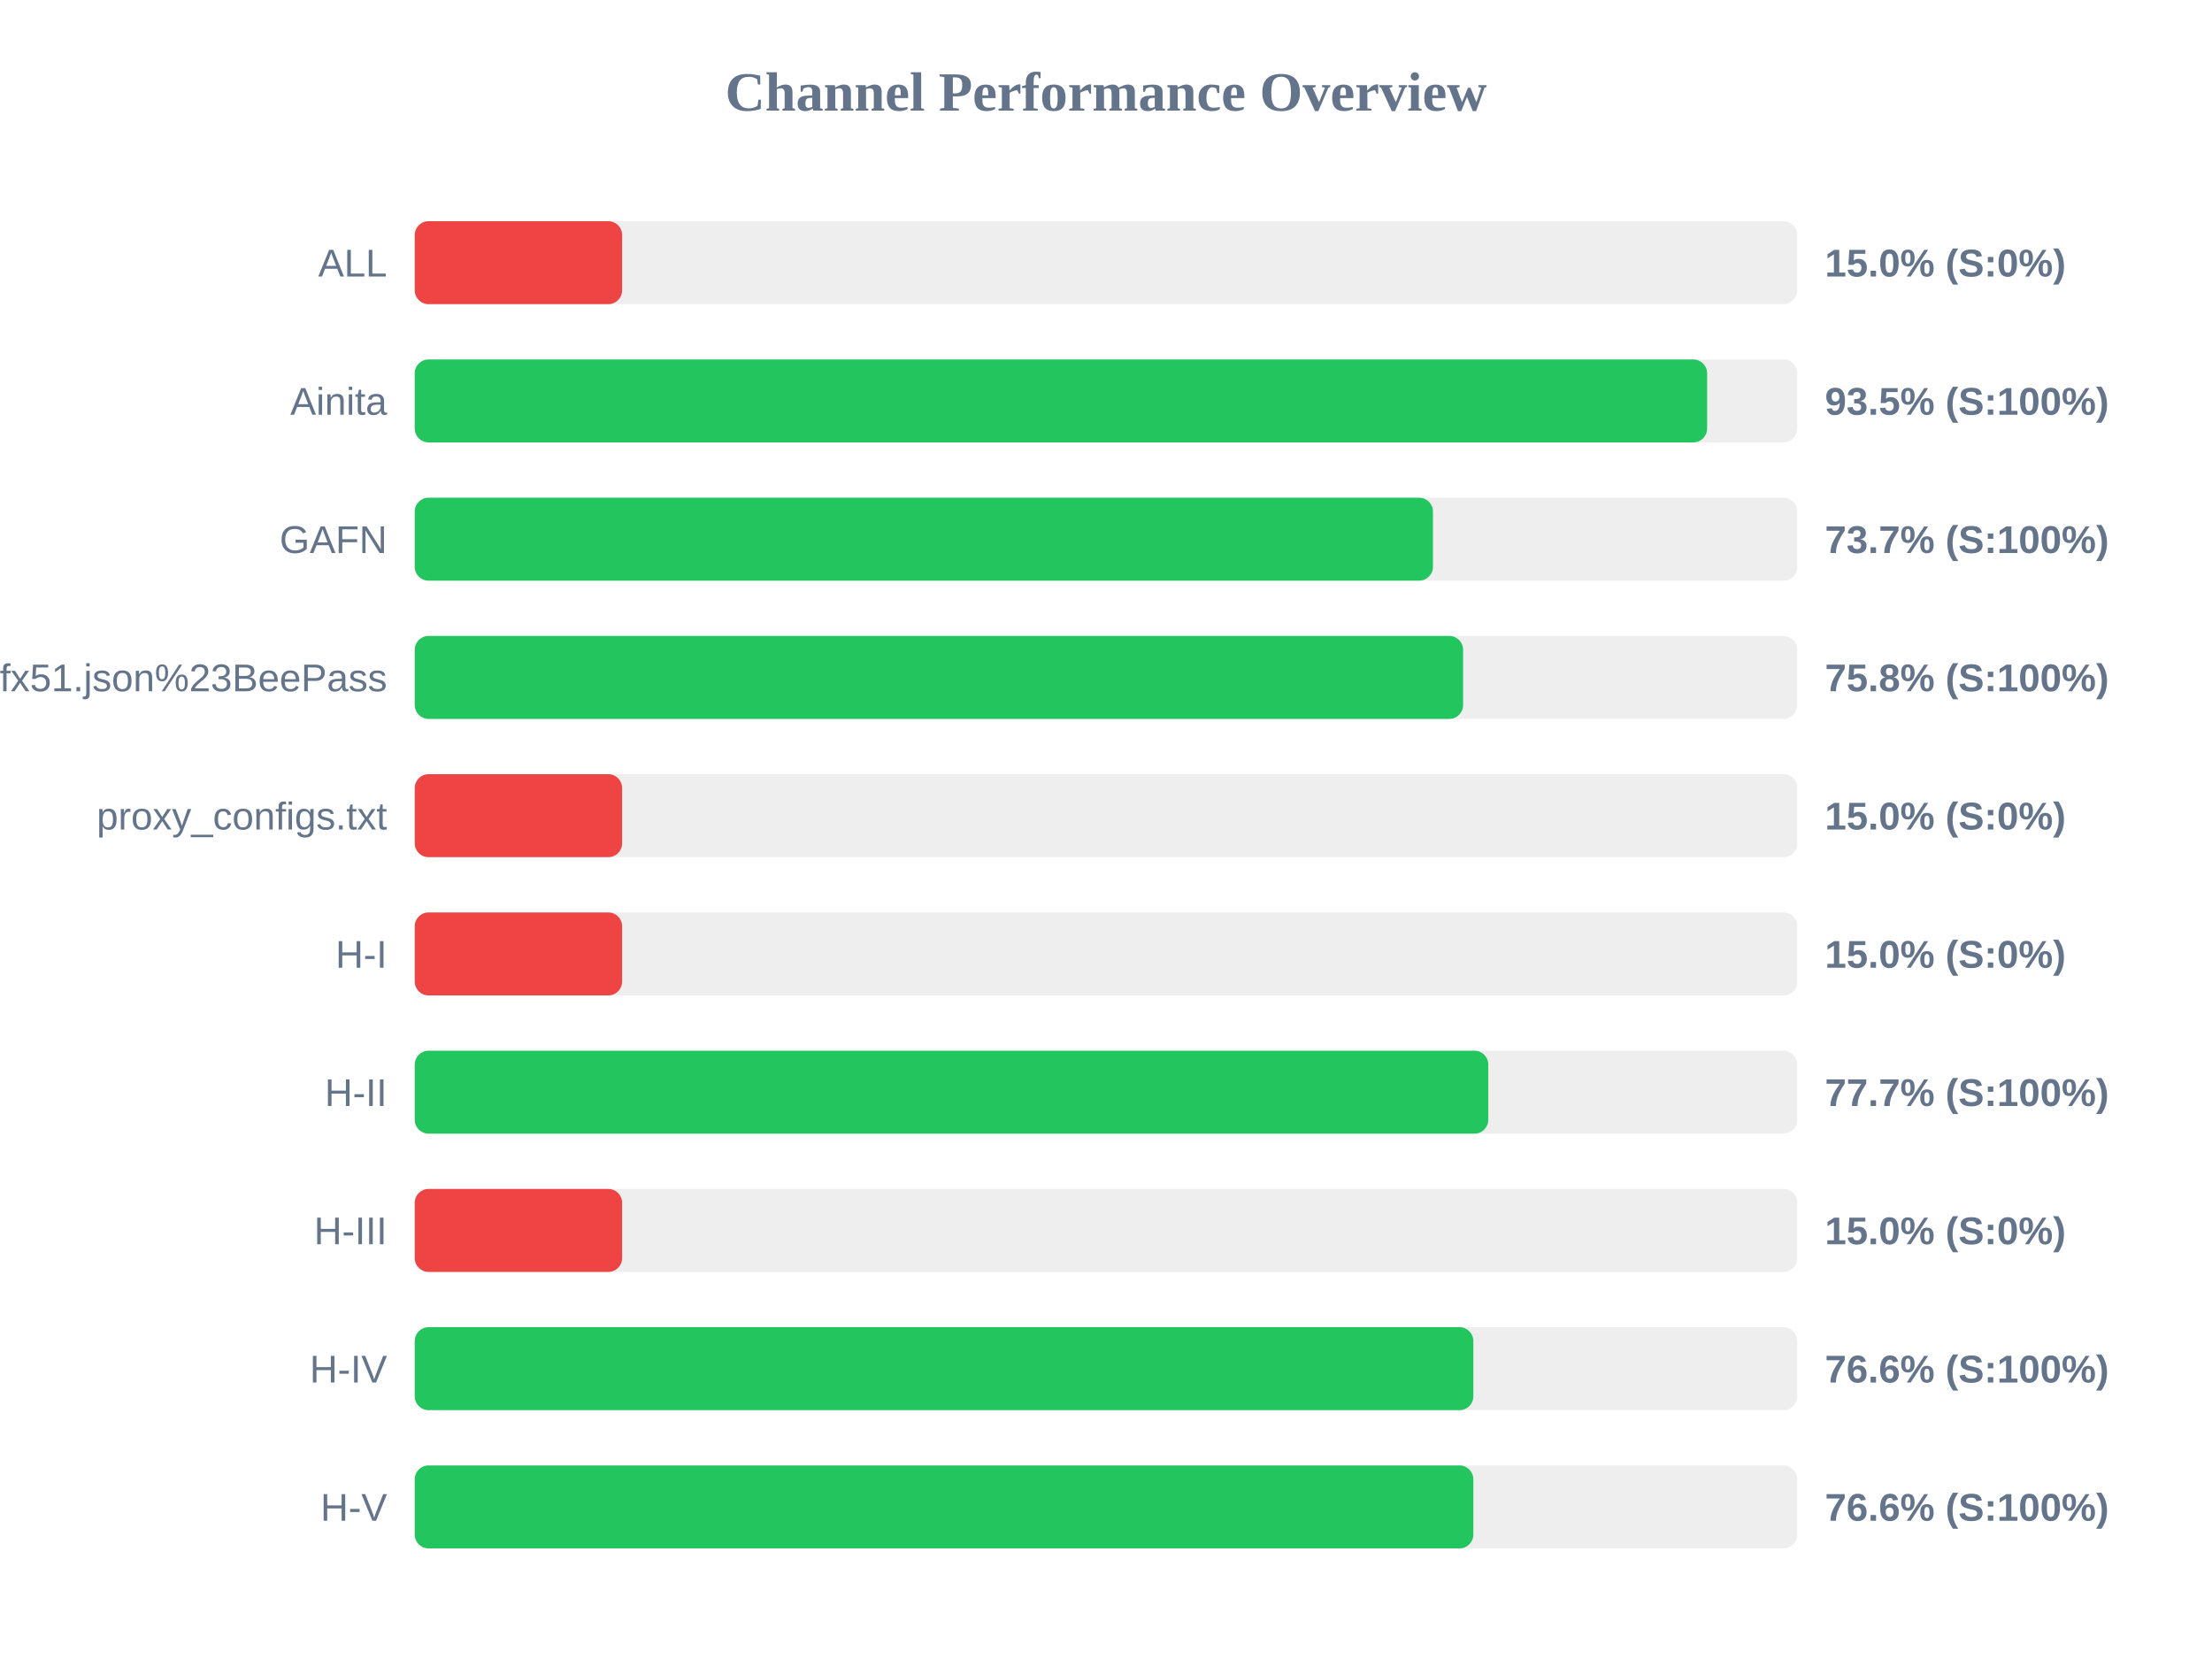
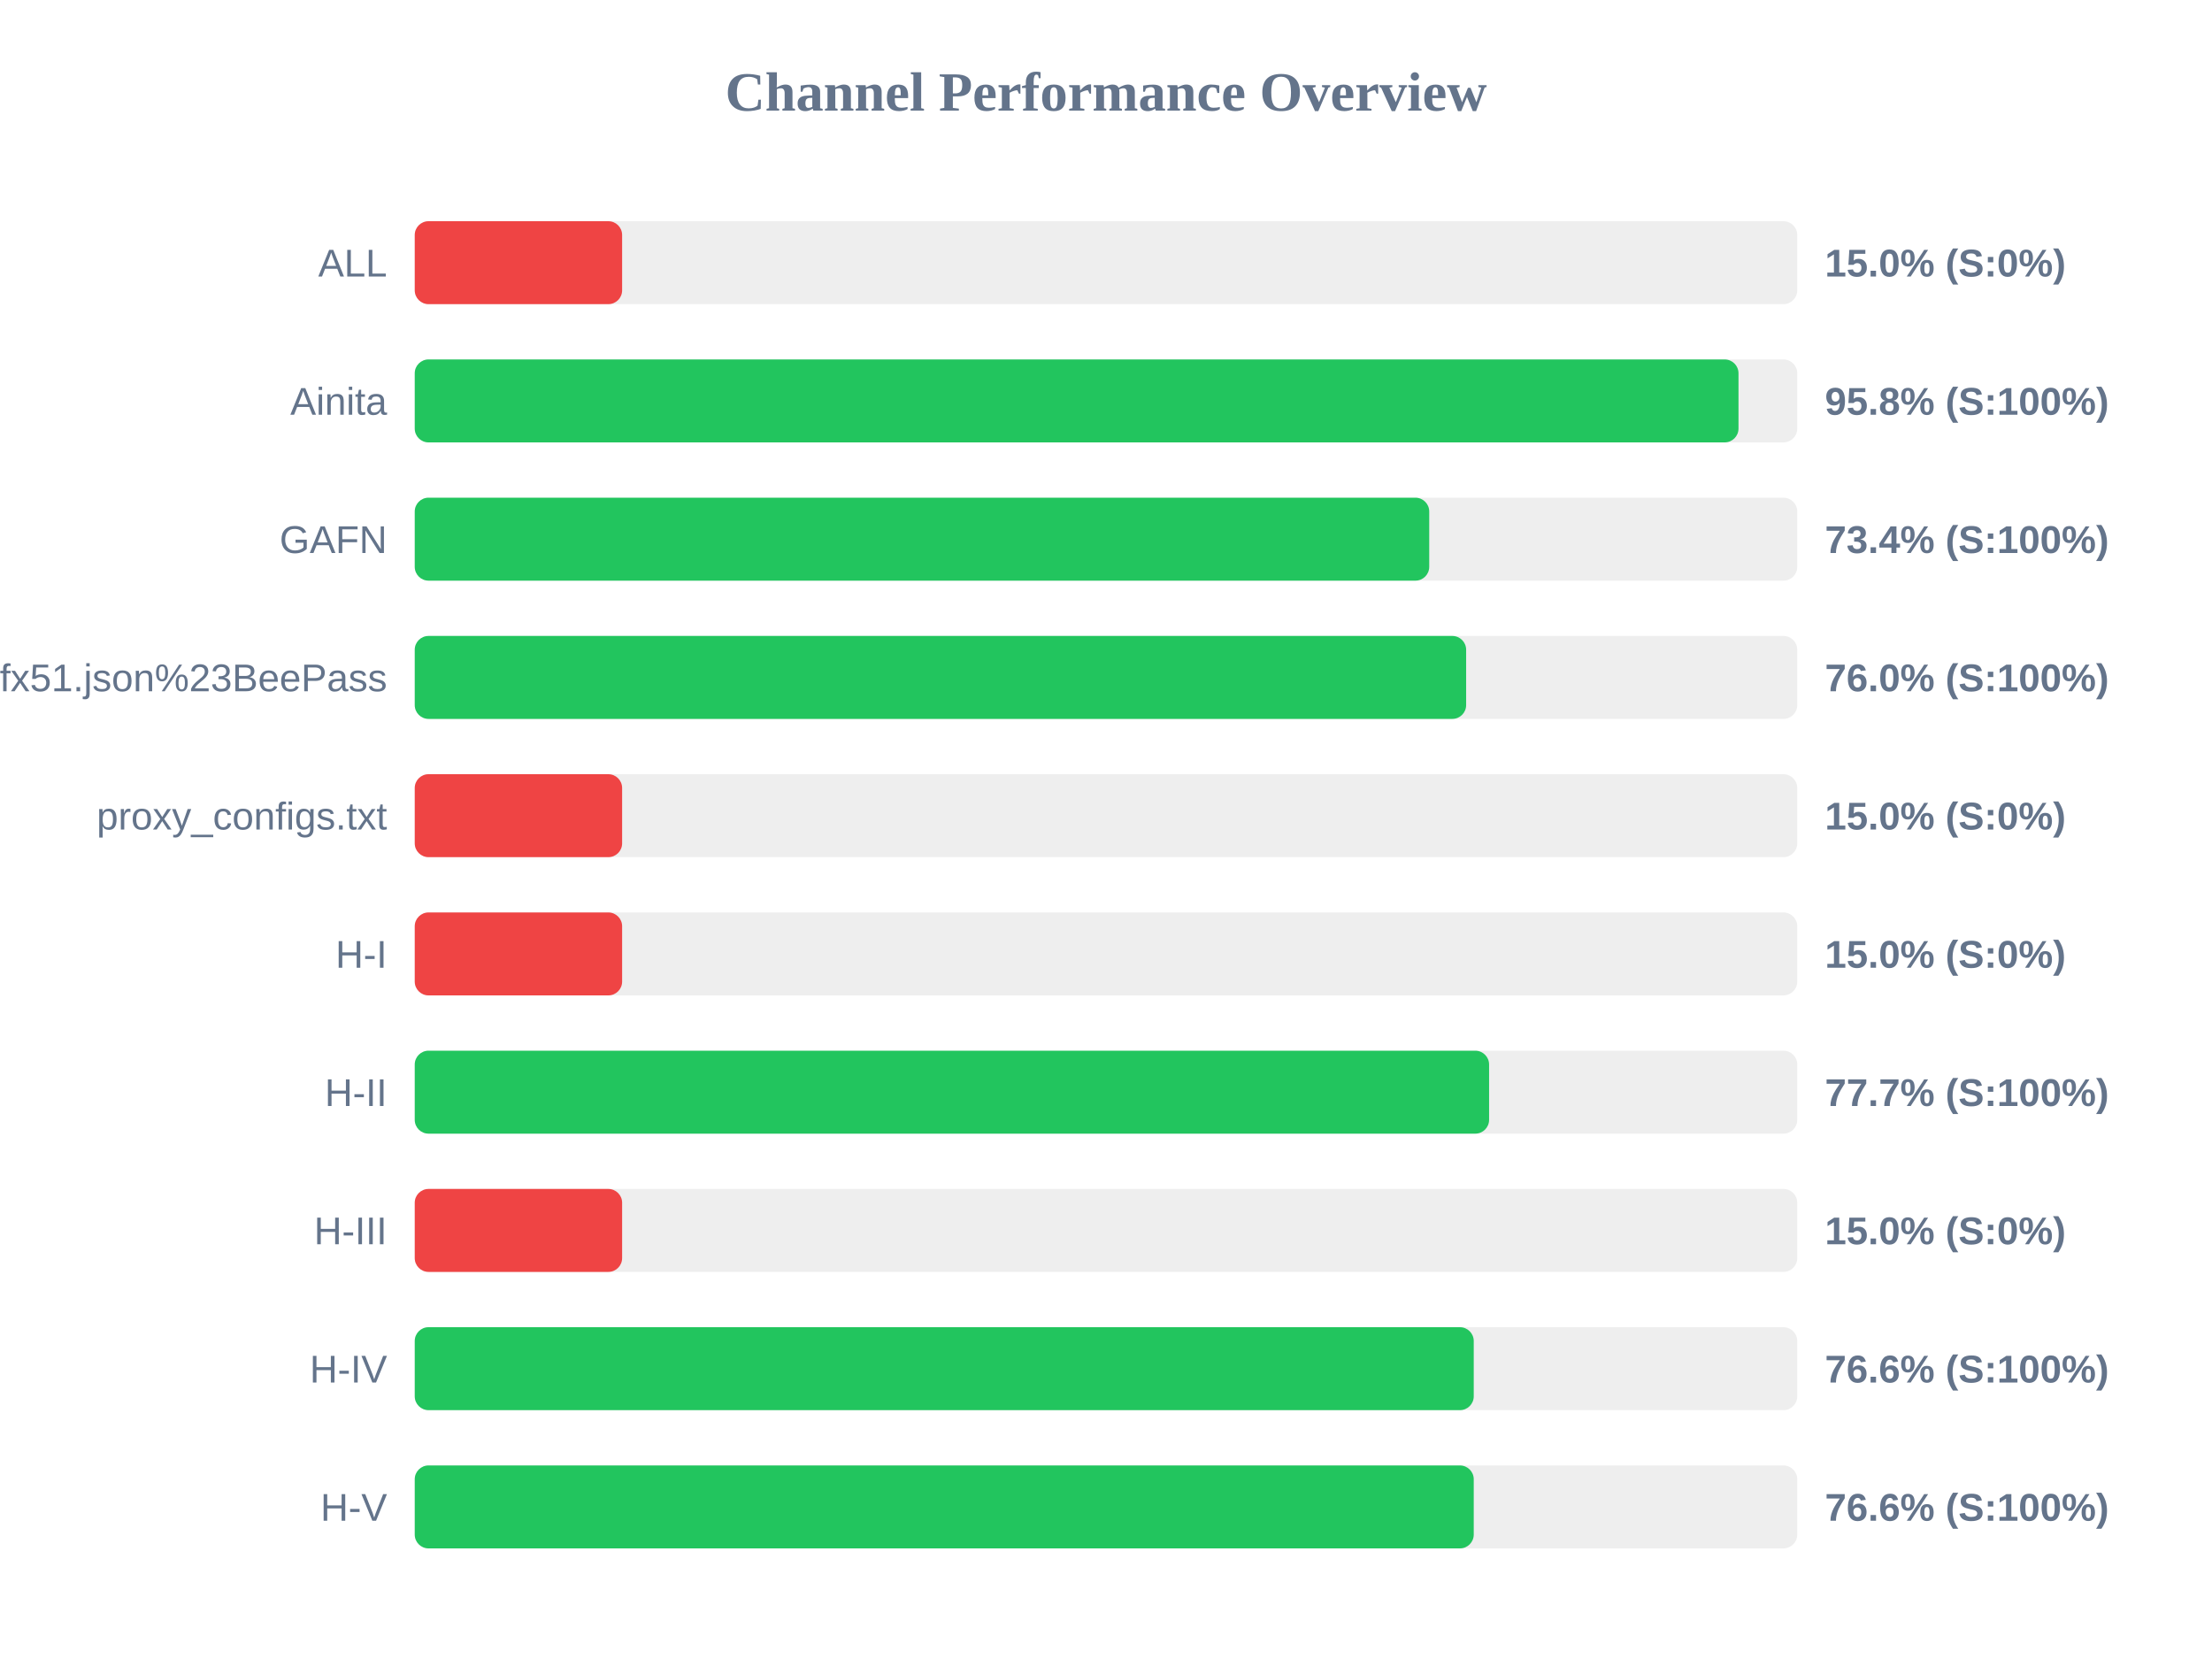
<svg xmlns="http://www.w3.org/2000/svg" width="800" height="600" version="1.1">
  <style>
        .row { font: 14px Arial; fill: #64748b; }
        .score { font: bold 14px Arial; fill: #64748b; }
    </style>
  <text x="400" y="40" text-anchor="middle" font-size="20px" font-weight="bold" fill="#64748b">Channel Performance Overview</text>
  <rect x="150" y="80" width="500" height="30" fill="#eee" rx="5" />
  <rect x="150" y="80" width="75.0" height="30" fill="#ef4444" rx="5" />
  <text x="140" y="100" text-anchor="end" class="row">ALL</text>
  <text x="660" y="100" text-anchor="start" class="score">15.0% (S:0%)</text>
  <rect x="150" y="130" width="500" height="30" fill="#eee" rx="5" />
-   <rect x="150" y="130" width="467.4" height="30" fill="#22c55e" rx="5" />
+   <rect x="150" y="130" width="478.75" height="30" fill="#22c55e" rx="5" />
  <text x="140" y="150" text-anchor="end" class="row">Ainita</text>
-   <text x="660" y="150" text-anchor="start" class="score">93.5% (S:100%)</text>
+   <text x="660" y="150" text-anchor="start" class="score">95.8% (S:100%)</text>
  <rect x="150" y="180" width="500" height="30" fill="#eee" rx="5" />
-   <rect x="150" y="180" width="368.25" height="30" fill="#22c55e" rx="5" />
+   <rect x="150" y="180" width="366.9" height="30" fill="#22c55e" rx="5" />
  <text x="140" y="200" text-anchor="end" class="row">GAFN</text>
-   <text x="660" y="200" text-anchor="start" class="score">73.7% (S:100%)</text>
+   <text x="660" y="200" text-anchor="start" class="score">73.4% (S:100%)</text>
  <rect x="150" y="230" width="500" height="30" fill="#eee" rx="5" />
-   <rect x="150" y="230" width="379.15" height="30" fill="#22c55e" rx="5" />
+   <rect x="150" y="230" width="380.25" height="30" fill="#22c55e" rx="5" />
  <text x="140" y="250" text-anchor="end" class="row">sub?s=ssconf%3A%2F%2Fs3.amazonaws.com%2Fbeedynconprd%2Fzf38bv6oxi1nv3wfkpmxyfl8yj5fargza3foantoalu16vznl0ckxx7bgf1ufx51.json%23BeePass</text>
-   <text x="660" y="250" text-anchor="start" class="score">75.8% (S:100%)</text>
+   <text x="660" y="250" text-anchor="start" class="score">76.0% (S:100%)</text>
  <rect x="150" y="280" width="500" height="30" fill="#eee" rx="5" />
  <rect x="150" y="280" width="75.0" height="30" fill="#ef4444" rx="5" />
  <text x="140" y="300" text-anchor="end" class="row">proxy_configs.txt</text>
  <text x="660" y="300" text-anchor="start" class="score">15.0% (S:0%)</text>
  <rect x="150" y="330" width="500" height="30" fill="#eee" rx="5" />
  <rect x="150" y="330" width="75.0" height="30" fill="#ef4444" rx="5" />
  <text x="140" y="350" text-anchor="end" class="row">H-I</text>
  <text x="660" y="350" text-anchor="start" class="score">15.0% (S:0%)</text>
  <rect x="150" y="380" width="500" height="30" fill="#eee" rx="5" />
-   <rect x="150" y="380" width="388.25" height="30" fill="#22c55e" rx="5" />
+   <rect x="150" y="380" width="388.55" height="30" fill="#22c55e" rx="5" />
  <text x="140" y="400" text-anchor="end" class="row">H-II</text>
  <text x="660" y="400" text-anchor="start" class="score">77.7% (S:100%)</text>
  <rect x="150" y="430" width="500" height="30" fill="#eee" rx="5" />
  <rect x="150" y="430" width="75.0" height="30" fill="#ef4444" rx="5" />
  <text x="140" y="450" text-anchor="end" class="row">H-III</text>
  <text x="660" y="450" text-anchor="start" class="score">15.0% (S:0%)</text>
  <rect x="150" y="480" width="500" height="30" fill="#eee" rx="5" />
-   <rect x="150" y="480" width="382.85" height="30" fill="#22c55e" rx="5" />
+   <rect x="150" y="480" width="383.0" height="30" fill="#22c55e" rx="5" />
  <text x="140" y="500" text-anchor="end" class="row">H-IV</text>
  <text x="660" y="500" text-anchor="start" class="score">76.6% (S:100%)</text>
  <rect x="150" y="530" width="500" height="30" fill="#eee" rx="5" />
-   <rect x="150" y="530" width="382.85" height="30" fill="#22c55e" rx="5" />
+   <rect x="150" y="530" width="383.0" height="30" fill="#22c55e" rx="5" />
  <text x="140" y="550" text-anchor="end" class="row">H-V</text>
  <text x="660" y="550" text-anchor="start" class="score">76.6% (S:100%)</text>
</svg>
